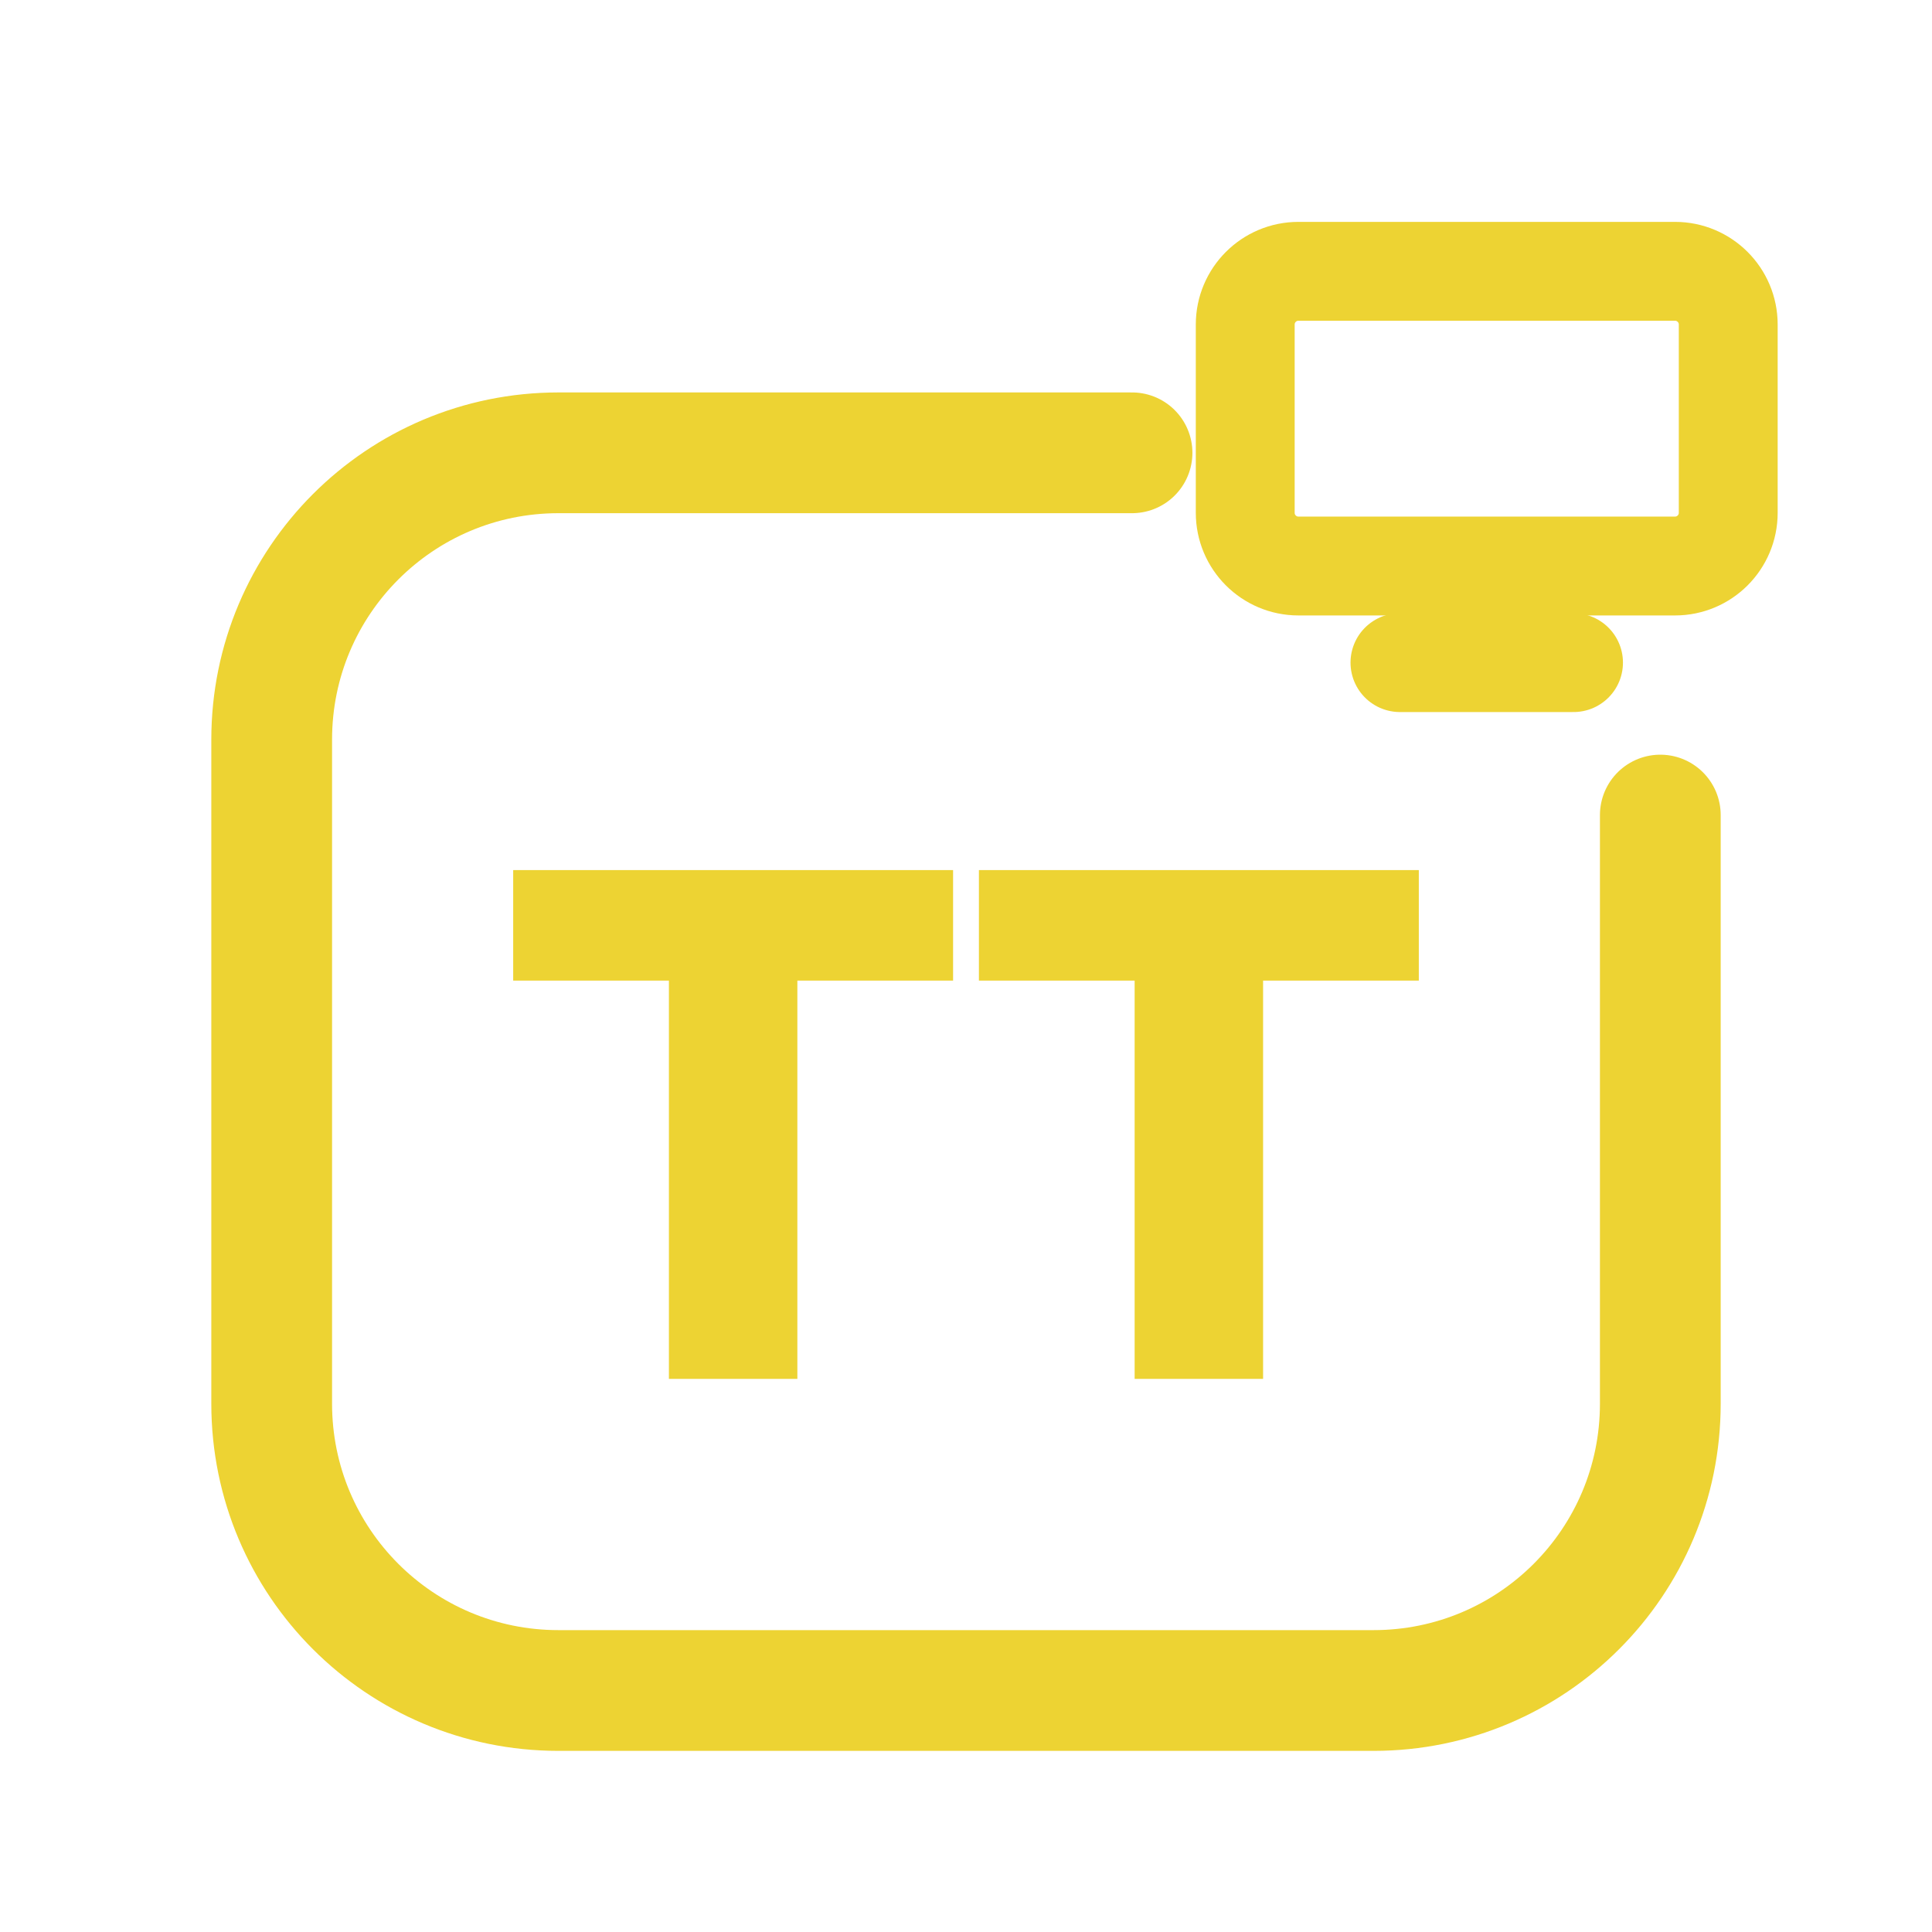
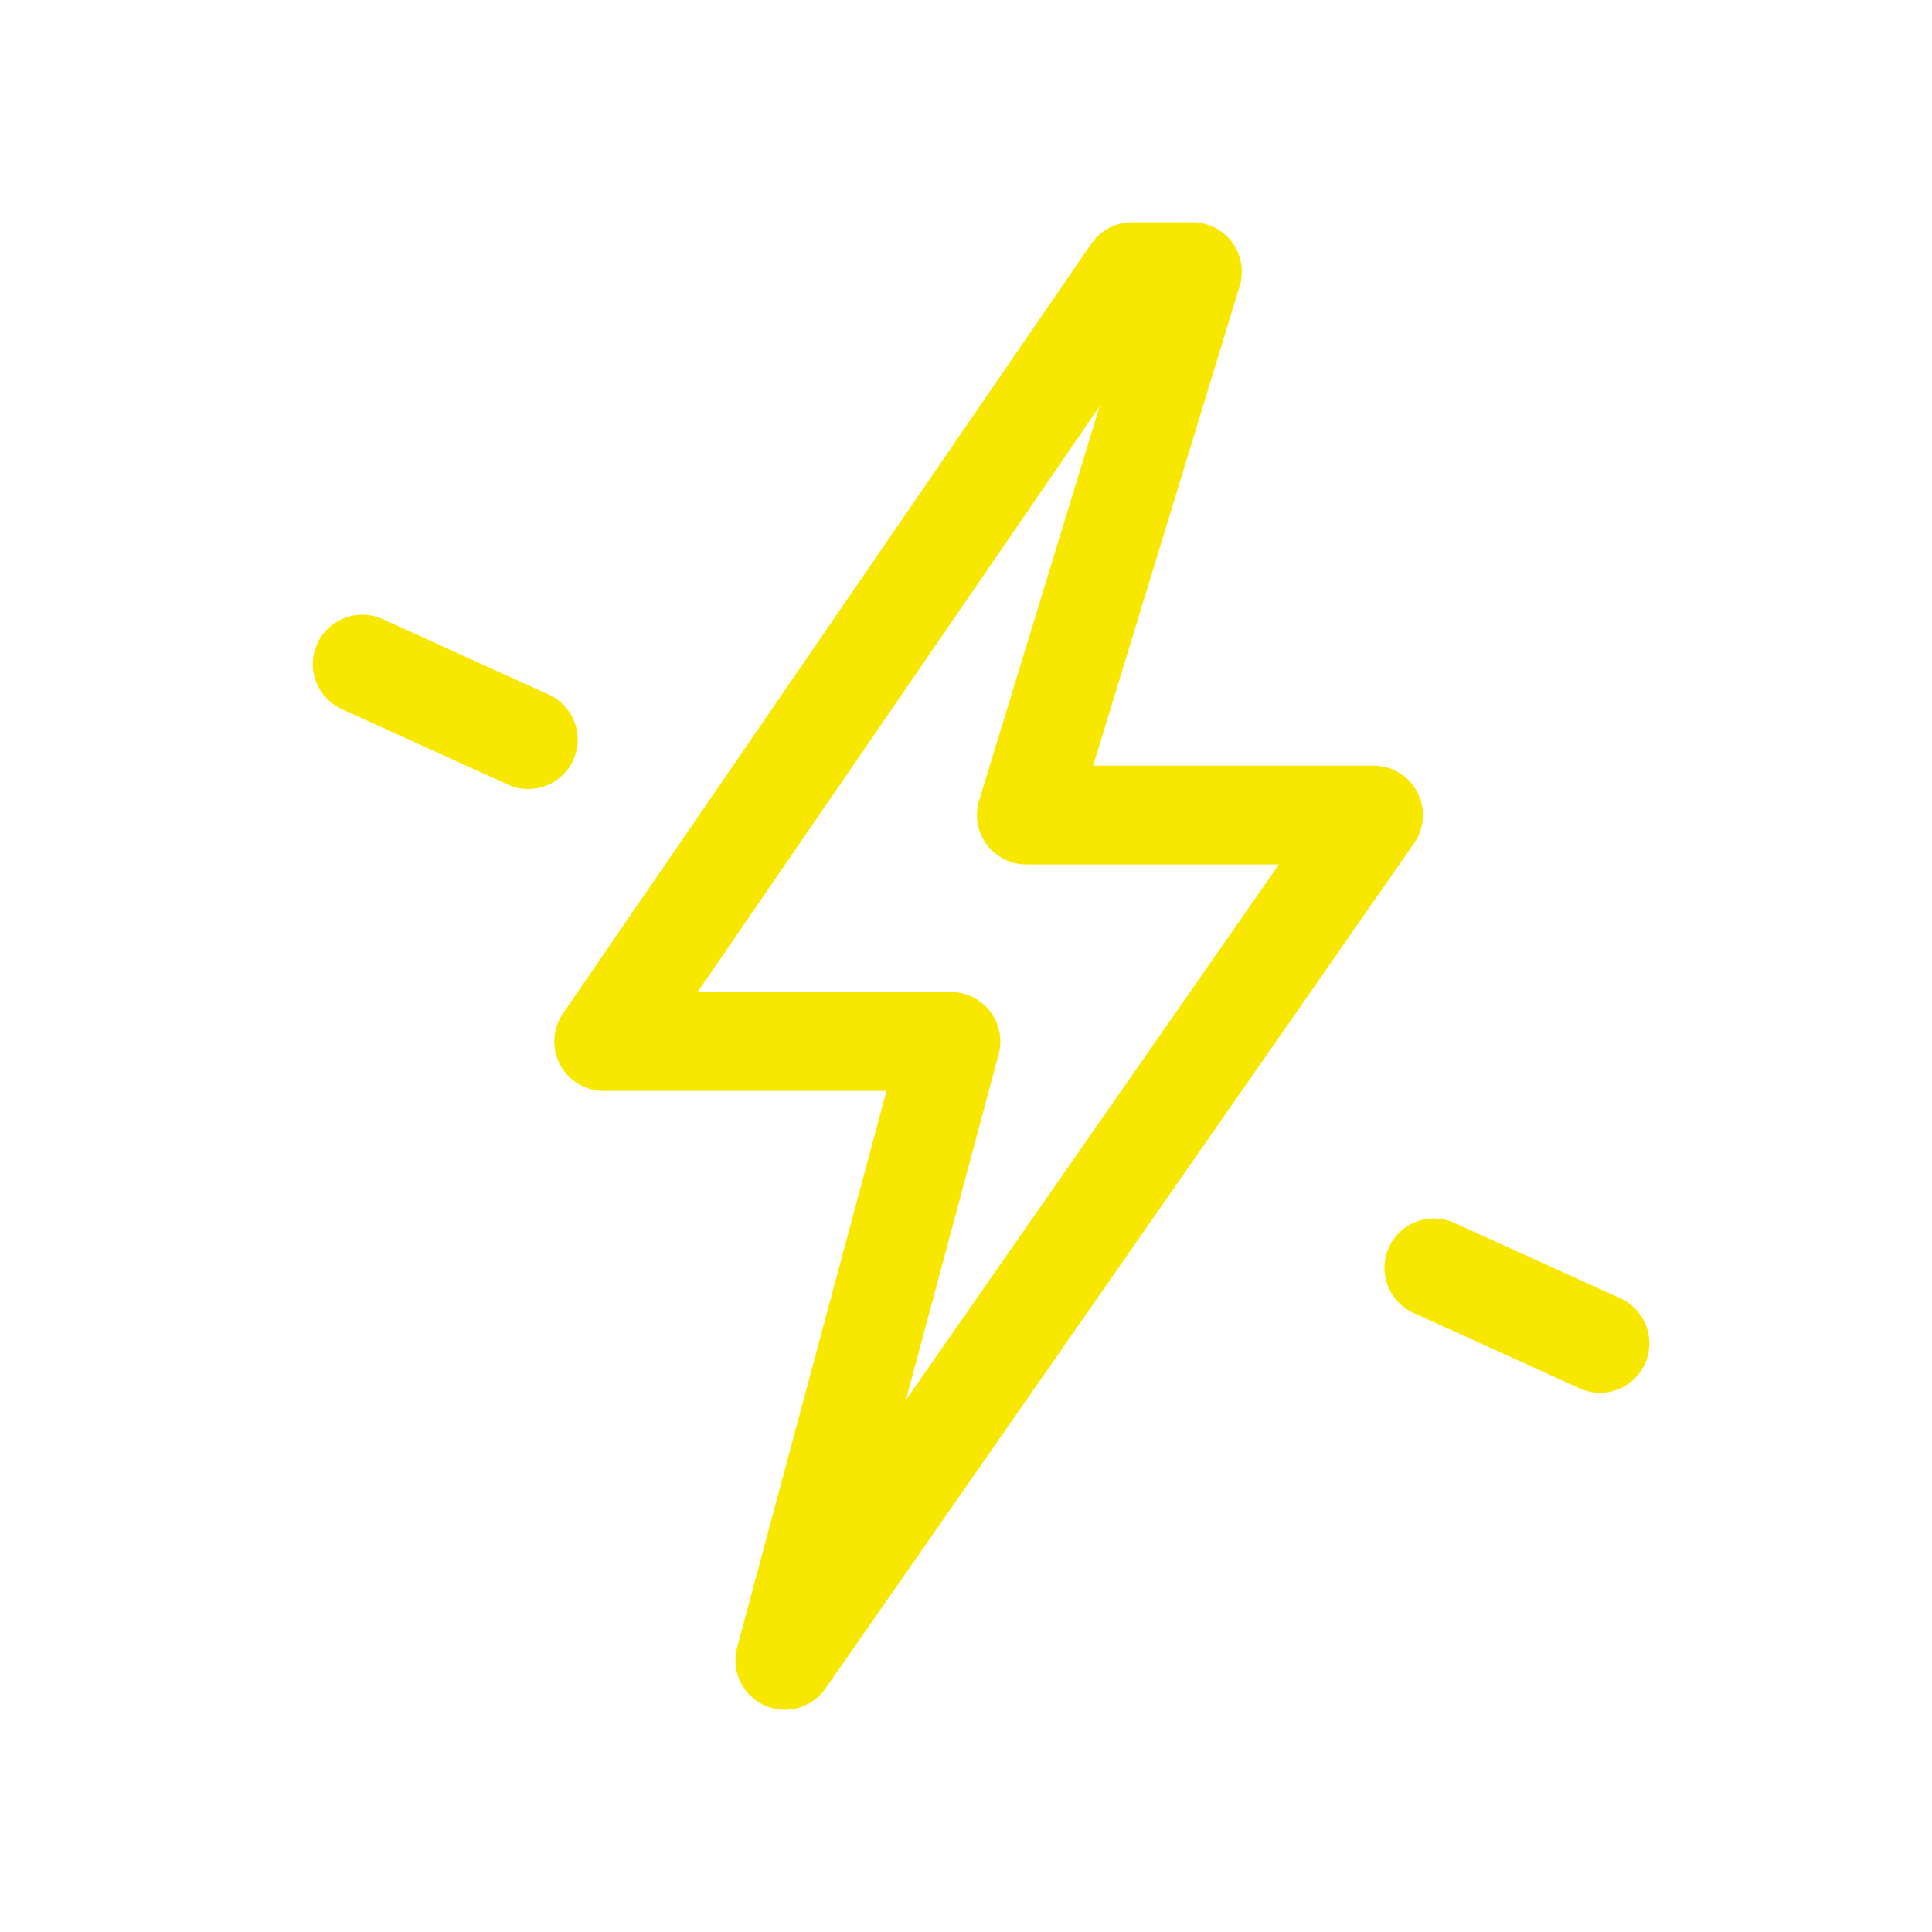
<svg xmlns="http://www.w3.org/2000/svg" viewBox="0 0 512 512" width="512" height="512">
-   <path d="M 300 120 L 148 120 C 106 120 72 154 72 196 L 72 372 C 72 414 106 448 148 448 L 364 448 C 406 448 440 414 440 372 L 440 216" fill="none" stroke="#EDD333" stroke-width="32.0" stroke-linecap="round" stroke-linejoin="round" />
-   <rect x="330.0" y="71.9" width="128.0" height="78.1" rx="14.1" fill="none" stroke="#EDD333" stroke-width="26.2" stroke-linecap="round" stroke-linejoin="round" />
-   <path d="M 371.0 175.6 L 417.0 175.6" fill="none" stroke="#EDD333" stroke-width="26.2" stroke-linecap="round" stroke-linejoin="round" />
-   <path d="M177.268 365.417V231.534H211.309V365.417ZM136 259.87V230.583H252.577V259.87Z" fill="#EDD333" stroke="none" />
-   <path d="M300.691 365.417V231.534H334.732V365.417ZM259.423 259.87V230.583H376.0V259.87Z" fill="#EDD333" stroke="none" />
+   <path d="M 300 72 L 160 276 L 252 276 L 208 440 L 364 216 L 272 216 L 316 72 Z" fill="none" stroke="#F8E800" stroke-width="26.2" stroke-linecap="round" stroke-linejoin="round" />
+   <path d="M 96 176 L 140 196 M 380 336 L 424 356" fill="none" stroke="#F8E800" stroke-width="26.2" stroke-linecap="round" stroke-linejoin="round" />
</svg>
